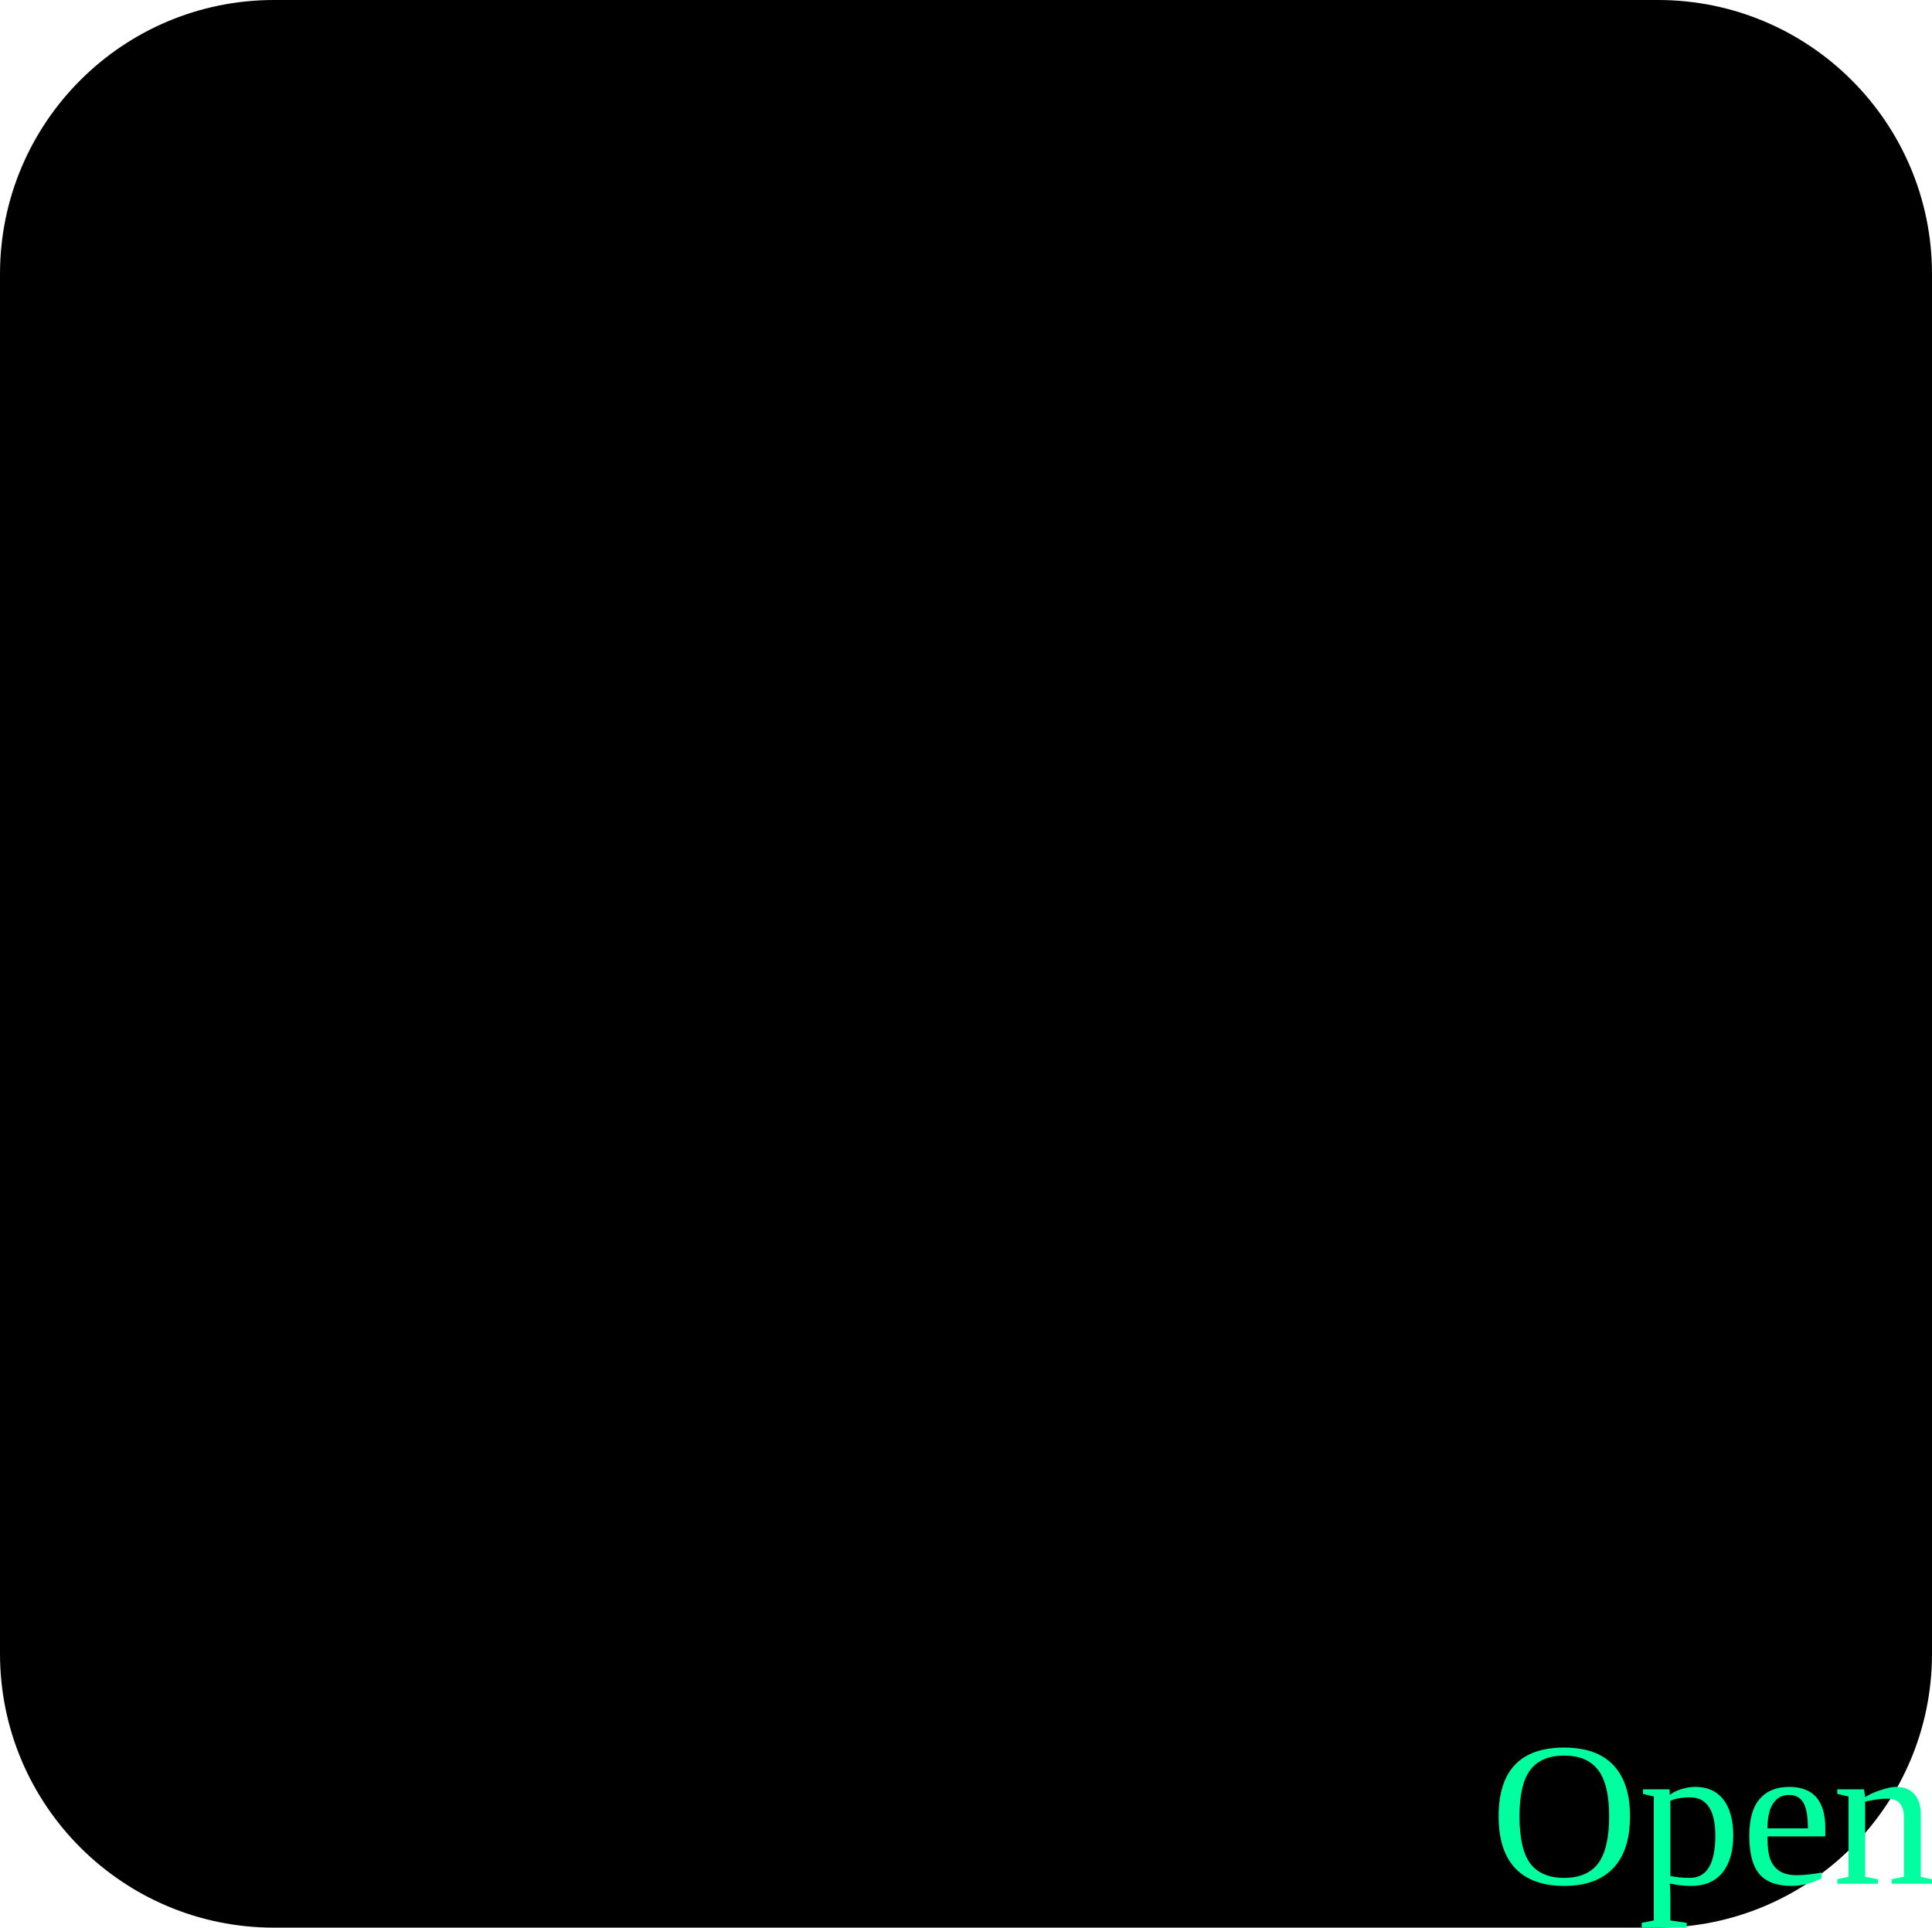
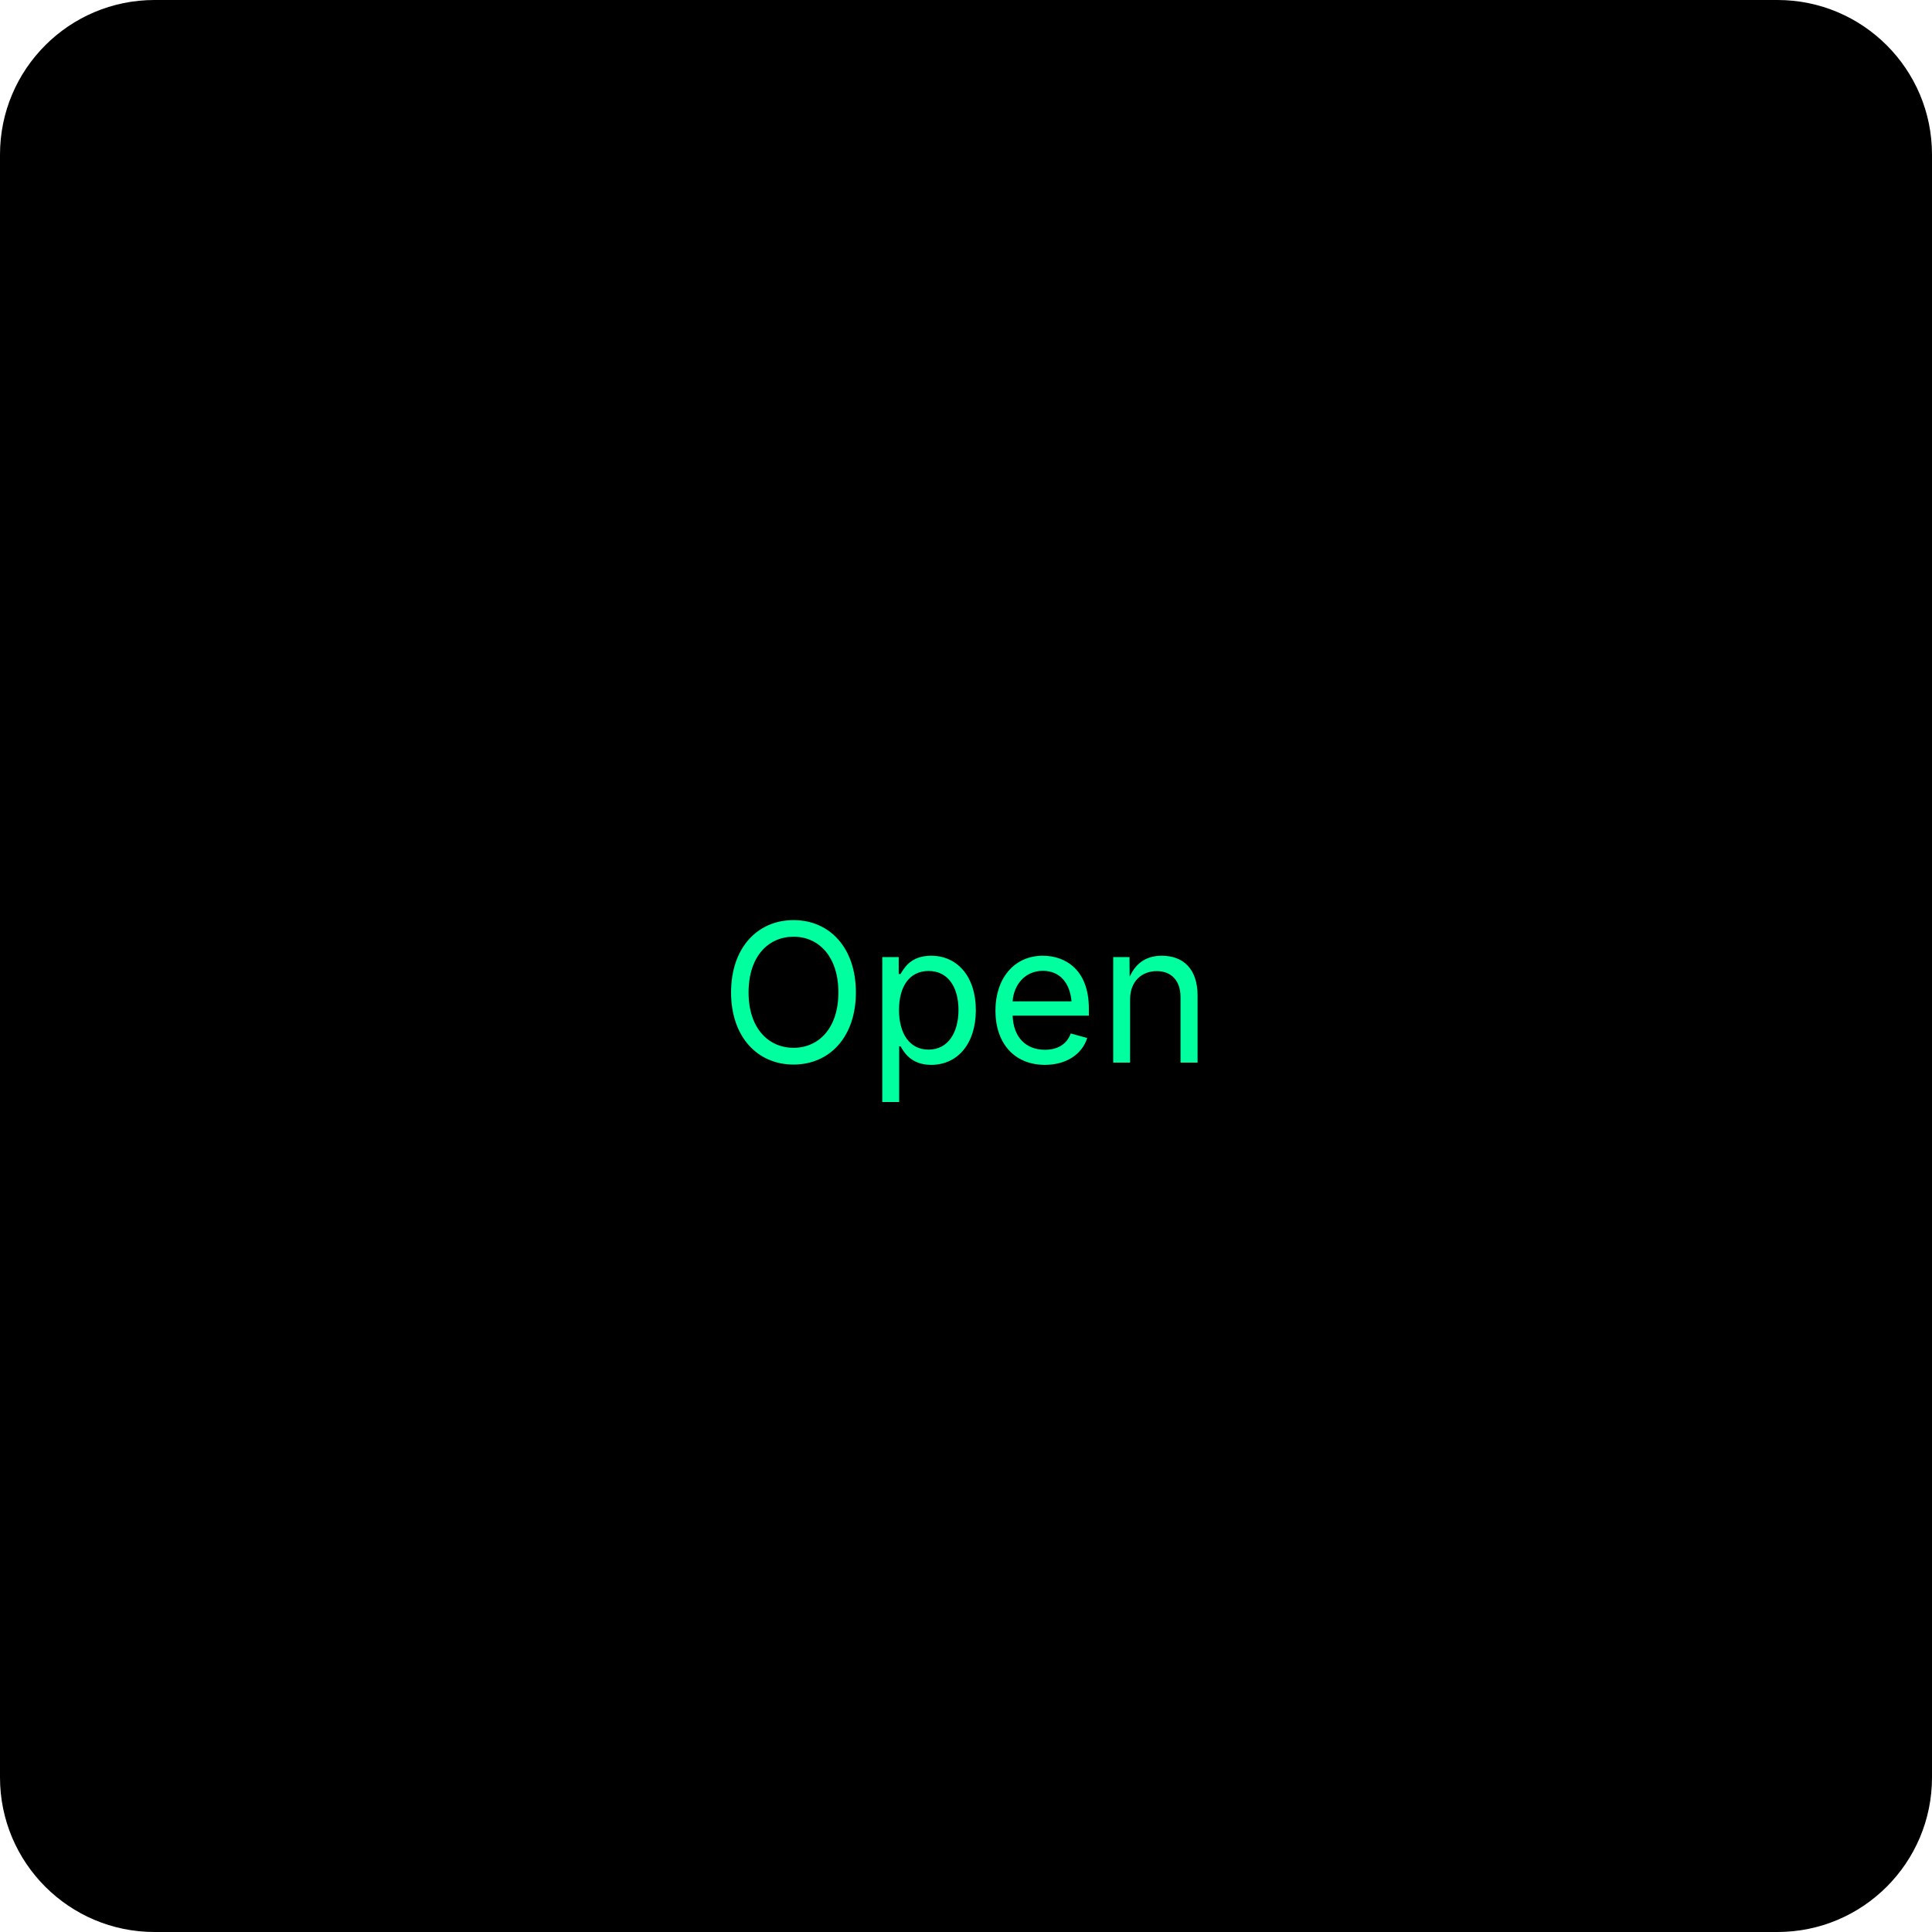
- <svg>
+ <svg xmlns="http://www.w3.org/2000/svg" width="200" height="200">
  <rect width="100%" height="100%" rx="16" fill="#000" />
-   <text x="100" y="110" text-anchor="middle" fill="#00ff9f">Open</text>
+   <text x="100" y="110" text-anchor="middle" fill="#00ff9f" font-family="Inter, sans-serif" font-size="20">Open</text>
</svg>
